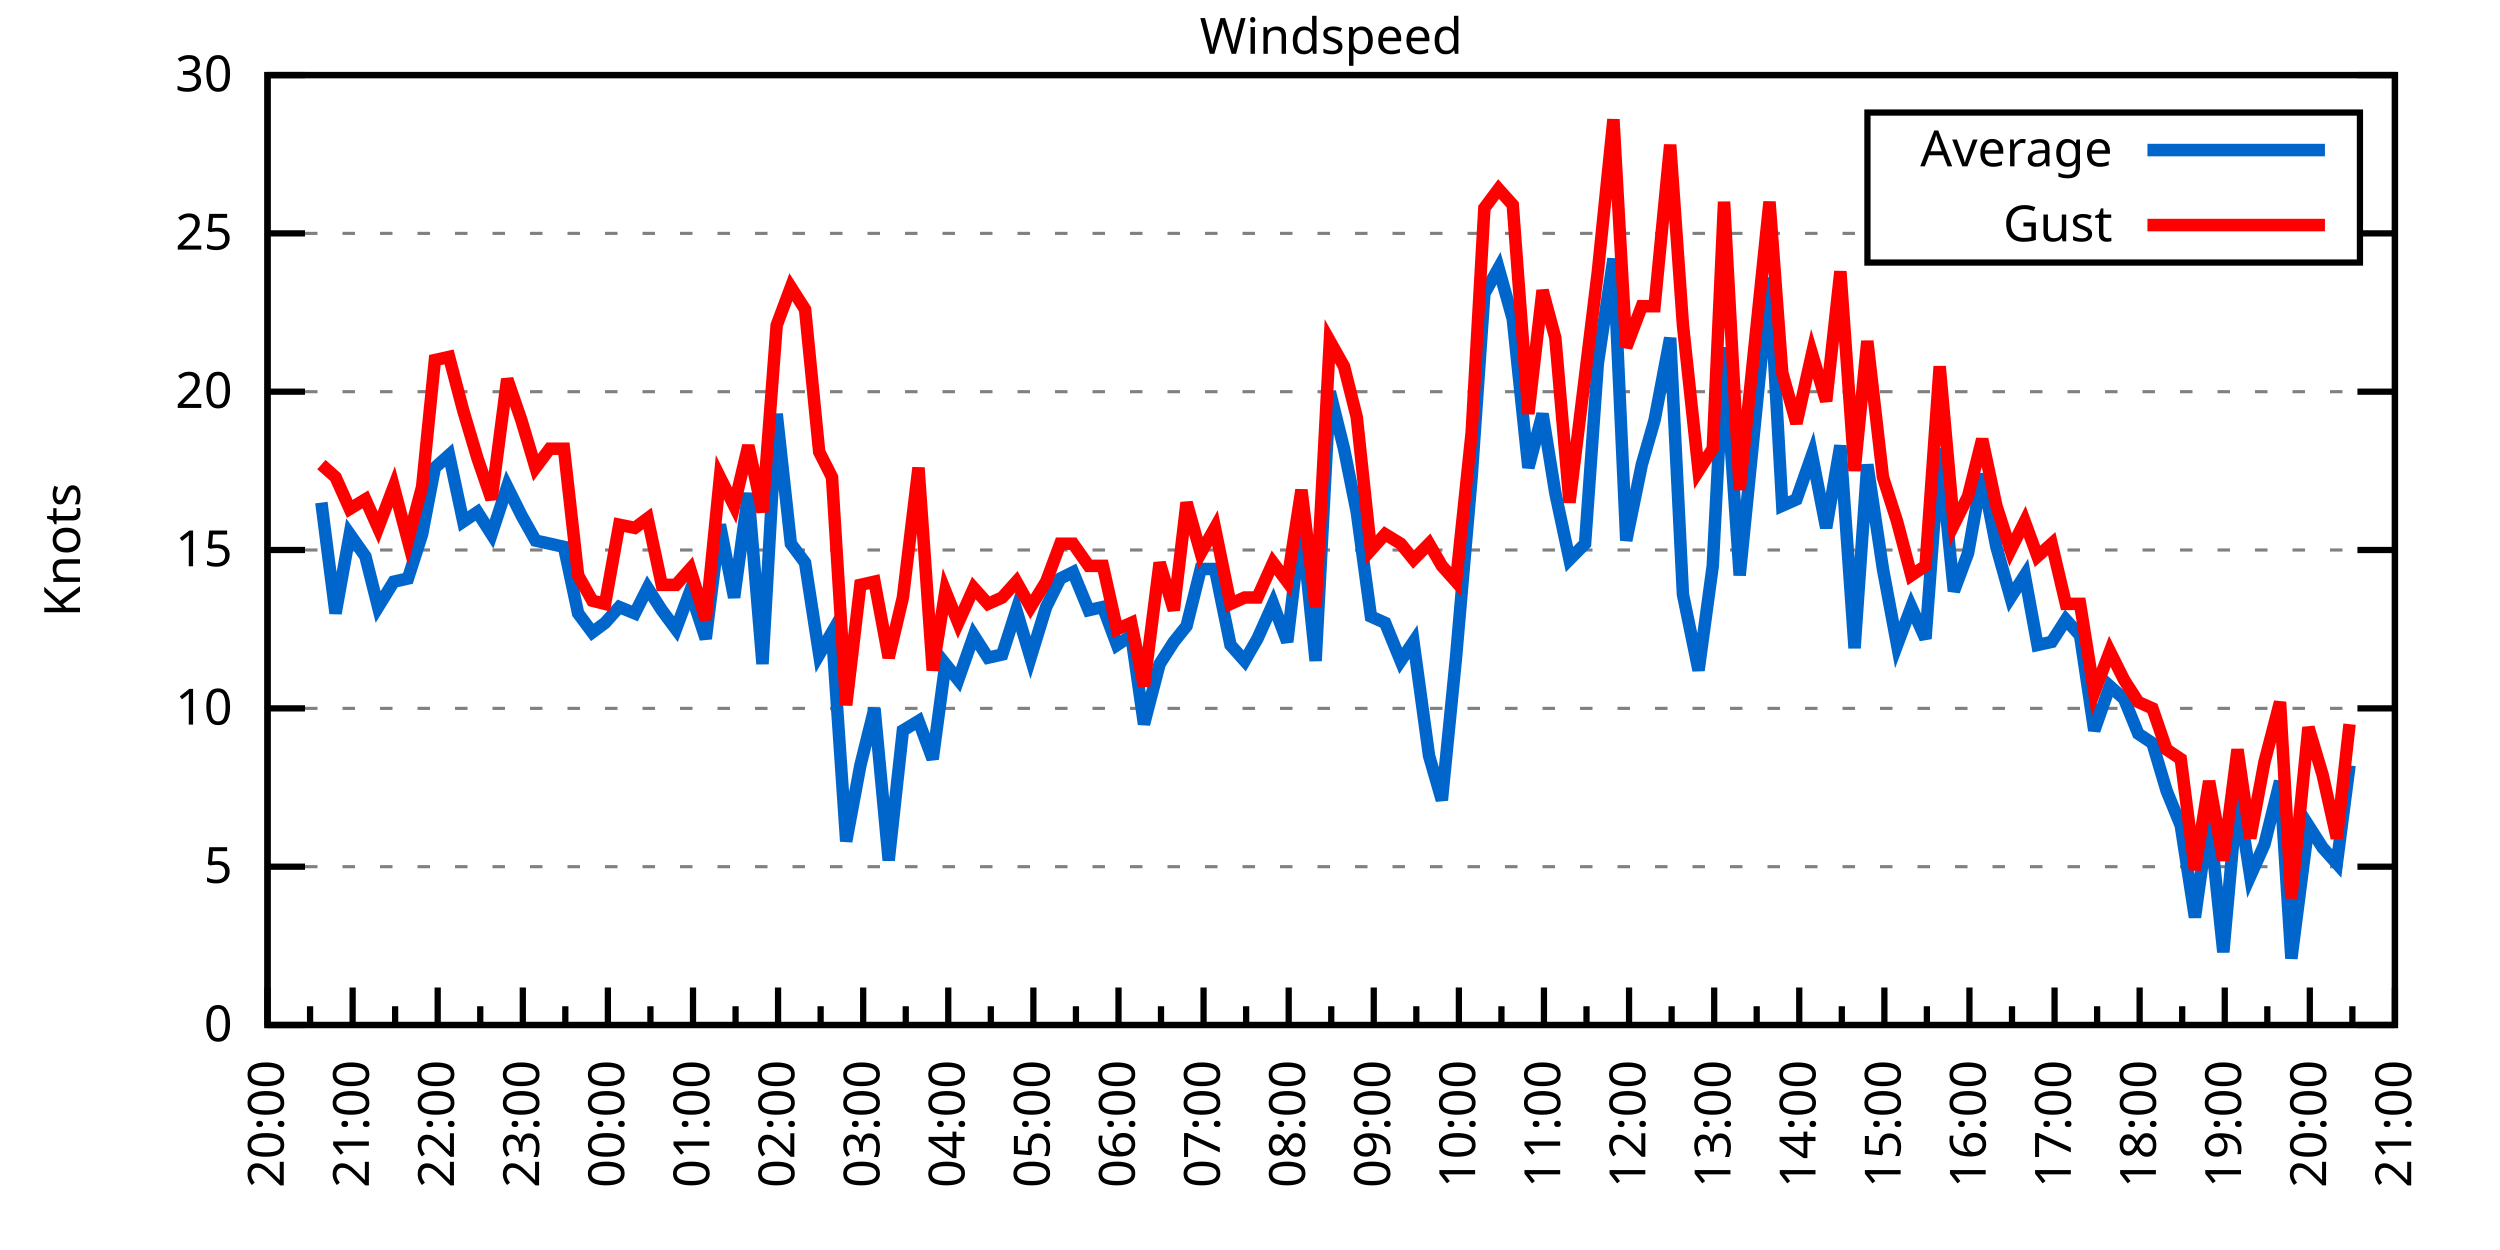
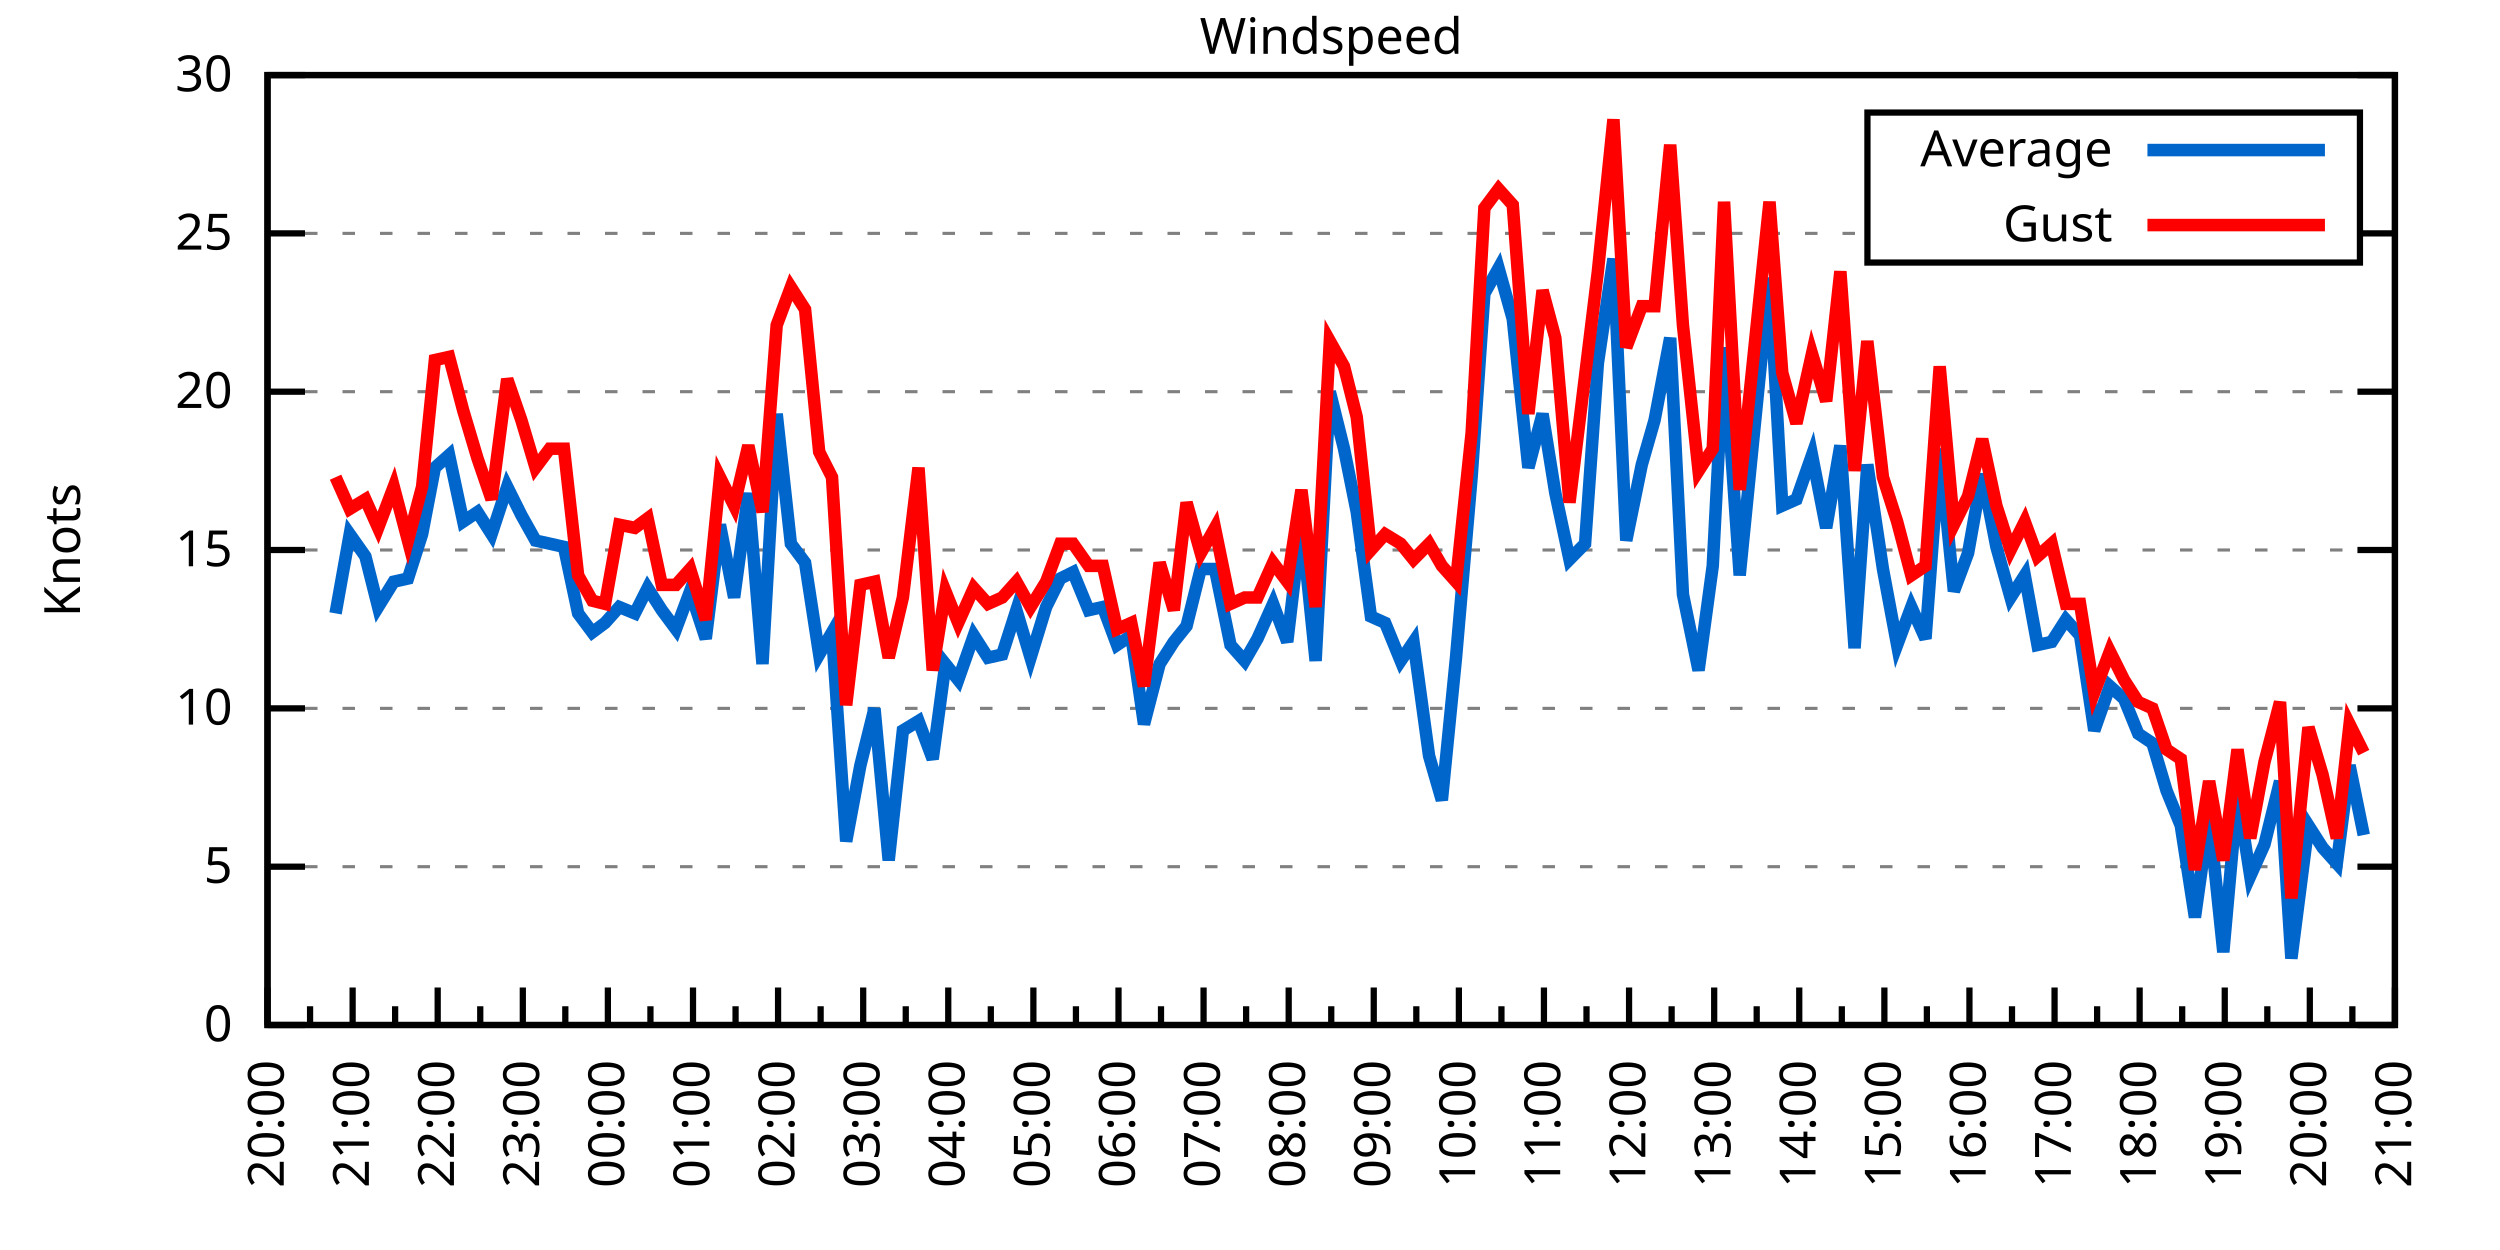
<svg xmlns="http://www.w3.org/2000/svg" xmlns:xlink="http://www.w3.org/1999/xlink" width="400" height="200" viewBox="0 0 400 200">
  <g id="gnuplot_canvas">
    <rect x="0" y="0" width="400" height="200" fill="none" />
    <defs>
      <circle id="gpDot" r="0.5" stroke-width="0.5" stroke="currentColor" />
      <path id="gpPt0" stroke-width="0.333" stroke="currentColor" d="M-1,0 h2 M0,-1 v2" />
      <path id="gpPt1" stroke-width="0.333" stroke="currentColor" d="M-1,-1 L1,1 M1,-1 L-1,1" />
      <path id="gpPt2" stroke-width="0.333" stroke="currentColor" d="M-1,0 L1,0 M0,-1 L0,1 M-1,-1 L1,1 M-1,1 L1,-1" />
      <rect id="gpPt3" stroke-width="0.333" stroke="currentColor" x="-1" y="-1" width="2" height="2" />
      <rect id="gpPt4" stroke-width="0.333" stroke="currentColor" fill="currentColor" x="-1" y="-1" width="2" height="2" />
      <circle id="gpPt5" stroke-width="0.333" stroke="currentColor" cx="0" cy="0" r="1" />
      <use xlink:href="#gpPt5" id="gpPt6" fill="currentColor" stroke="none" />
      <path id="gpPt7" stroke-width="0.333" stroke="currentColor" d="M0,-1.33 L-1.33,0.67 L1.33,0.67 z" />
      <use xlink:href="#gpPt7" id="gpPt8" fill="currentColor" stroke="none" />
      <use xlink:href="#gpPt7" id="gpPt9" stroke="currentColor" transform="rotate(180)" />
      <use xlink:href="#gpPt9" id="gpPt10" fill="currentColor" stroke="none" />
      <use xlink:href="#gpPt3" id="gpPt11" stroke="currentColor" transform="rotate(45)" />
      <use xlink:href="#gpPt11" id="gpPt12" fill="currentColor" stroke="none" />
      <path id="gpPt13" stroke-width="0.333" stroke="currentColor" d="M0,1.330 L1.265,0.411 L0.782,-1.067 L-0.782,-1.076 L-1.265,0.411 z" />
      <use xlink:href="#gpPt13" id="gpPt14" fill="currentColor" stroke="none" />
      <filter id="textbox" filterUnits="objectBoundingBox" x="0" y="0" height="1" width="1">
        <feFlood flood-color="white" flood-opacity="1" result="bgnd" />
        <feComposite in="SourceGraphic" in2="bgnd" operator="atop" />
      </filter>
      <filter id="greybox" filterUnits="objectBoundingBox" x="0" y="0" height="1" width="1">
        <feFlood flood-color="lightgrey" flood-opacity="1" result="grey" />
        <feComposite in="SourceGraphic" in2="grey" operator="atop" />
      </filter>
    </defs>
    <g fill="none" color="white" stroke="currentColor" stroke-width="1.00" stroke-linecap="butt" stroke-linejoin="miter">
</g>
    <g fill="none" color="black" stroke="currentColor" stroke-width="1.00" stroke-linecap="butt" stroke-linejoin="miter">
      <g stroke="none" shape-rendering="crispEdges">
        <polygon fill="rgb(255, 255, 255)" points="42.80,164.00 383.18,164.00 383.18,12.02 42.80,12.02 " />
      </g>
    </g>
    <g fill="none" color="black" stroke="currentColor" stroke-width="1.00" stroke-linecap="butt" stroke-linejoin="miter">
</g>
    <g fill="none" color="black" stroke="black" stroke-width="0.50" stroke-linecap="butt" stroke-linejoin="miter">
</g>
    <g fill="none" color="gray" stroke="currentColor" stroke-width="0.50" stroke-linecap="butt" stroke-linejoin="miter">
      <path stroke="gray" stroke-dasharray="2,4" class="gridline" d="M42.80,164.00 L383.19,164.00  " />
    </g>
    <g fill="none" color="gray" stroke="gray" stroke-width="1.00" stroke-linecap="butt" stroke-linejoin="miter">
</g>
    <g fill="none" color="black" stroke="currentColor" stroke-width="1.00" stroke-linecap="butt" stroke-linejoin="miter">
      <path stroke="black" d="M42.80,164.00 L48.80,164.00 M383.19,164.00 L377.19,164.00  " />
      <g transform="translate(37.20,166.60)" stroke="none" fill="black" font-family="Sans" font-size="8.00" text-anchor="end">
        <text>
          <tspan font-family="Sans"> 0</tspan>
        </text>
      </g>
    </g>
    <g fill="none" color="black" stroke="currentColor" stroke-width="1.00" stroke-linecap="butt" stroke-linejoin="miter">
</g>
    <g fill="none" color="black" stroke="black" stroke-width="0.50" stroke-linecap="butt" stroke-linejoin="miter">
</g>
    <g fill="none" color="gray" stroke="currentColor" stroke-width="0.50" stroke-linecap="butt" stroke-linejoin="miter">
      <path stroke="gray" stroke-dasharray="2,4" class="gridline" d="M42.80,138.67 L383.19,138.67  " />
    </g>
    <g fill="none" color="gray" stroke="gray" stroke-width="1.00" stroke-linecap="butt" stroke-linejoin="miter">
</g>
    <g fill="none" color="black" stroke="currentColor" stroke-width="1.00" stroke-linecap="butt" stroke-linejoin="miter">
      <path stroke="black" d="M42.80,138.67 L48.80,138.67 M383.19,138.67 L377.19,138.67  " />
      <g transform="translate(37.20,141.27)" stroke="none" fill="black" font-family="Sans" font-size="8.00" text-anchor="end">
        <text>
          <tspan font-family="Sans"> 5</tspan>
        </text>
      </g>
    </g>
    <g fill="none" color="black" stroke="currentColor" stroke-width="1.00" stroke-linecap="butt" stroke-linejoin="miter">
</g>
    <g fill="none" color="black" stroke="black" stroke-width="0.50" stroke-linecap="butt" stroke-linejoin="miter">
</g>
    <g fill="none" color="gray" stroke="currentColor" stroke-width="0.50" stroke-linecap="butt" stroke-linejoin="miter">
      <path stroke="gray" stroke-dasharray="2,4" class="gridline" d="M42.80,113.34 L383.19,113.34  " />
    </g>
    <g fill="none" color="gray" stroke="gray" stroke-width="1.00" stroke-linecap="butt" stroke-linejoin="miter">
</g>
    <g fill="none" color="black" stroke="currentColor" stroke-width="1.00" stroke-linecap="butt" stroke-linejoin="miter">
      <path stroke="black" d="M42.80,113.34 L48.80,113.34 M383.19,113.34 L377.19,113.34  " />
      <g transform="translate(37.20,115.94)" stroke="none" fill="black" font-family="Sans" font-size="8.00" text-anchor="end">
        <text>
          <tspan font-family="Sans"> 10</tspan>
        </text>
      </g>
    </g>
    <g fill="none" color="black" stroke="currentColor" stroke-width="1.00" stroke-linecap="butt" stroke-linejoin="miter">
</g>
    <g fill="none" color="black" stroke="black" stroke-width="0.50" stroke-linecap="butt" stroke-linejoin="miter">
</g>
    <g fill="none" color="gray" stroke="currentColor" stroke-width="0.50" stroke-linecap="butt" stroke-linejoin="miter">
      <path stroke="gray" stroke-dasharray="2,4" class="gridline" d="M42.80,88.00 L383.19,88.00  " />
    </g>
    <g fill="none" color="gray" stroke="gray" stroke-width="1.00" stroke-linecap="butt" stroke-linejoin="miter">
</g>
    <g fill="none" color="black" stroke="currentColor" stroke-width="1.00" stroke-linecap="butt" stroke-linejoin="miter">
      <path stroke="black" d="M42.80,88.00 L48.80,88.00 M383.19,88.00 L377.19,88.00  " />
      <g transform="translate(37.20,90.60)" stroke="none" fill="black" font-family="Sans" font-size="8.00" text-anchor="end">
        <text>
          <tspan font-family="Sans"> 15</tspan>
        </text>
      </g>
    </g>
    <g fill="none" color="black" stroke="currentColor" stroke-width="1.00" stroke-linecap="butt" stroke-linejoin="miter">
</g>
    <g fill="none" color="black" stroke="black" stroke-width="0.50" stroke-linecap="butt" stroke-linejoin="miter">
</g>
    <g fill="none" color="gray" stroke="currentColor" stroke-width="0.50" stroke-linecap="butt" stroke-linejoin="miter">
      <path stroke="gray" stroke-dasharray="2,4" class="gridline" d="M42.80,62.67 L383.19,62.67  " />
    </g>
    <g fill="none" color="gray" stroke="gray" stroke-width="1.00" stroke-linecap="butt" stroke-linejoin="miter">
</g>
    <g fill="none" color="black" stroke="currentColor" stroke-width="1.00" stroke-linecap="butt" stroke-linejoin="miter">
      <path stroke="black" d="M42.80,62.67 L48.80,62.67 M383.19,62.67 L377.19,62.67  " />
      <g transform="translate(37.20,65.27)" stroke="none" fill="black" font-family="Sans" font-size="8.00" text-anchor="end">
        <text>
          <tspan font-family="Sans"> 20</tspan>
        </text>
      </g>
    </g>
    <g fill="none" color="black" stroke="currentColor" stroke-width="1.00" stroke-linecap="butt" stroke-linejoin="miter">
</g>
    <g fill="none" color="black" stroke="black" stroke-width="0.50" stroke-linecap="butt" stroke-linejoin="miter">
</g>
    <g fill="none" color="gray" stroke="currentColor" stroke-width="0.50" stroke-linecap="butt" stroke-linejoin="miter">
      <path stroke="gray" stroke-dasharray="2,4" class="gridline" d="M42.80,37.34 L298.79,37.34 M377.59,37.34 L383.19,37.34  " />
    </g>
    <g fill="none" color="gray" stroke="gray" stroke-width="1.00" stroke-linecap="butt" stroke-linejoin="miter">
</g>
    <g fill="none" color="black" stroke="currentColor" stroke-width="1.00" stroke-linecap="butt" stroke-linejoin="miter">
      <path stroke="black" d="M42.80,37.34 L48.80,37.34 M383.19,37.34 L377.19,37.34  " />
      <g transform="translate(37.20,39.94)" stroke="none" fill="black" font-family="Sans" font-size="8.00" text-anchor="end">
        <text>
          <tspan font-family="Sans"> 25</tspan>
        </text>
      </g>
    </g>
    <g fill="none" color="black" stroke="currentColor" stroke-width="1.00" stroke-linecap="butt" stroke-linejoin="miter">
</g>
    <g fill="none" color="black" stroke="black" stroke-width="0.50" stroke-linecap="butt" stroke-linejoin="miter">
</g>
    <g fill="none" color="gray" stroke="currentColor" stroke-width="0.50" stroke-linecap="butt" stroke-linejoin="miter">
      <path stroke="gray" stroke-dasharray="2,4" class="gridline" d="M42.80,12.01 L383.19,12.01  " />
    </g>
    <g fill="none" color="gray" stroke="gray" stroke-width="1.00" stroke-linecap="butt" stroke-linejoin="miter">
</g>
    <g fill="none" color="black" stroke="currentColor" stroke-width="1.00" stroke-linecap="butt" stroke-linejoin="miter">
      <path stroke="black" d="M42.80,12.01 L48.80,12.01 M383.19,12.01 L377.19,12.01  " />
      <g transform="translate(37.20,14.61)" stroke="none" fill="black" font-family="Sans" font-size="8.00" text-anchor="end">
        <text>
          <tspan font-family="Sans"> 30</tspan>
        </text>
      </g>
    </g>
    <g fill="none" color="black" stroke="currentColor" stroke-width="1.00" stroke-linecap="butt" stroke-linejoin="miter">
      <path stroke="black" d="M42.80,164.00 L42.80,158.00  " />
      <g transform="translate(45.40,169.60) rotate(270)" stroke="none" fill="black" font-family="Sans" font-size="8.00" text-anchor="end">
        <text>
          <tspan font-family="Sans">20:00</tspan>
        </text>
      </g>
    </g>
    <g fill="none" color="black" stroke="currentColor" stroke-width="1.00" stroke-linecap="butt" stroke-linejoin="miter">
      <path stroke="black" d="M49.61,164.00 L49.61,161.00 M56.42,164.00 L56.42,158.00  " />
      <g transform="translate(59.02,169.60) rotate(270)" stroke="none" fill="black" font-family="Sans" font-size="8.00" text-anchor="end">
        <text>
          <tspan font-family="Sans">21:00</tspan>
        </text>
      </g>
    </g>
    <g fill="none" color="black" stroke="currentColor" stroke-width="1.00" stroke-linecap="butt" stroke-linejoin="miter">
      <path stroke="black" d="M63.22,164.00 L63.22,161.00 M70.03,164.00 L70.03,158.00  " />
      <g transform="translate(72.63,169.60) rotate(270)" stroke="none" fill="black" font-family="Sans" font-size="8.00" text-anchor="end">
        <text>
          <tspan font-family="Sans">22:00</tspan>
        </text>
      </g>
    </g>
    <g fill="none" color="black" stroke="currentColor" stroke-width="1.00" stroke-linecap="butt" stroke-linejoin="miter">
      <path stroke="black" d="M76.84,164.00 L76.84,161.00 M83.65,164.00 L83.65,158.00  " />
      <g transform="translate(86.25,169.60) rotate(270)" stroke="none" fill="black" font-family="Sans" font-size="8.00" text-anchor="end">
        <text>
          <tspan font-family="Sans">23:00</tspan>
        </text>
      </g>
    </g>
    <g fill="none" color="black" stroke="currentColor" stroke-width="1.00" stroke-linecap="butt" stroke-linejoin="miter">
      <path stroke="black" d="M90.45,164.00 L90.45,161.00 M97.26,164.00 L97.26,158.00  " />
      <g transform="translate(99.86,169.60) rotate(270)" stroke="none" fill="black" font-family="Sans" font-size="8.00" text-anchor="end">
        <text>
          <tspan font-family="Sans">00:00</tspan>
        </text>
      </g>
    </g>
    <g fill="none" color="black" stroke="currentColor" stroke-width="1.00" stroke-linecap="butt" stroke-linejoin="miter">
      <path stroke="black" d="M104.07,164.00 L104.07,161.00 M110.88,164.00 L110.88,158.00  " />
      <g transform="translate(113.48,169.60) rotate(270)" stroke="none" fill="black" font-family="Sans" font-size="8.00" text-anchor="end">
        <text>
          <tspan font-family="Sans">01:00</tspan>
        </text>
      </g>
    </g>
    <g fill="none" color="black" stroke="currentColor" stroke-width="1.00" stroke-linecap="butt" stroke-linejoin="miter">
      <path stroke="black" d="M117.69,164.00 L117.69,161.00 M124.49,164.00 L124.49,158.00  " />
      <g transform="translate(127.09,169.60) rotate(270)" stroke="none" fill="black" font-family="Sans" font-size="8.00" text-anchor="end">
        <text>
          <tspan font-family="Sans">02:00</tspan>
        </text>
      </g>
    </g>
    <g fill="none" color="black" stroke="currentColor" stroke-width="1.00" stroke-linecap="butt" stroke-linejoin="miter">
      <path stroke="black" d="M131.30,164.00 L131.30,161.00 M138.11,164.00 L138.11,158.00  " />
      <g transform="translate(140.71,169.60) rotate(270)" stroke="none" fill="black" font-family="Sans" font-size="8.00" text-anchor="end">
        <text>
          <tspan font-family="Sans">03:00</tspan>
        </text>
      </g>
    </g>
    <g fill="none" color="black" stroke="currentColor" stroke-width="1.00" stroke-linecap="butt" stroke-linejoin="miter">
      <path stroke="black" d="M144.92,164.00 L144.92,161.00 M151.72,164.00 L151.72,158.00  " />
      <g transform="translate(154.32,169.60) rotate(270)" stroke="none" fill="black" font-family="Sans" font-size="8.00" text-anchor="end">
        <text>
          <tspan font-family="Sans">04:00</tspan>
        </text>
      </g>
    </g>
    <g fill="none" color="black" stroke="currentColor" stroke-width="1.00" stroke-linecap="butt" stroke-linejoin="miter">
      <path stroke="black" d="M158.53,164.00 L158.53,161.00 M165.34,164.00 L165.34,158.00  " />
      <g transform="translate(167.94,169.60) rotate(270)" stroke="none" fill="black" font-family="Sans" font-size="8.00" text-anchor="end">
        <text>
          <tspan font-family="Sans">05:00</tspan>
        </text>
      </g>
    </g>
    <g fill="none" color="black" stroke="currentColor" stroke-width="1.00" stroke-linecap="butt" stroke-linejoin="miter">
      <path stroke="black" d="M172.15,164.00 L172.15,161.00 M178.96,164.00 L178.96,158.00  " />
      <g transform="translate(181.56,169.60) rotate(270)" stroke="none" fill="black" font-family="Sans" font-size="8.00" text-anchor="end">
        <text>
          <tspan font-family="Sans">06:00</tspan>
        </text>
      </g>
    </g>
    <g fill="none" color="black" stroke="currentColor" stroke-width="1.00" stroke-linecap="butt" stroke-linejoin="miter">
      <path stroke="black" d="M185.76,164.00 L185.76,161.00 M192.57,164.00 L192.57,158.00  " />
      <g transform="translate(195.17,169.60) rotate(270)" stroke="none" fill="black" font-family="Sans" font-size="8.00" text-anchor="end">
        <text>
          <tspan font-family="Sans">07:00</tspan>
        </text>
      </g>
    </g>
    <g fill="none" color="black" stroke="currentColor" stroke-width="1.00" stroke-linecap="butt" stroke-linejoin="miter">
      <path stroke="black" d="M199.38,164.00 L199.38,161.00 M206.19,164.00 L206.19,158.00  " />
      <g transform="translate(208.79,169.60) rotate(270)" stroke="none" fill="black" font-family="Sans" font-size="8.00" text-anchor="end">
        <text>
          <tspan font-family="Sans">08:00</tspan>
        </text>
      </g>
    </g>
    <g fill="none" color="black" stroke="currentColor" stroke-width="1.00" stroke-linecap="butt" stroke-linejoin="miter">
      <path stroke="black" d="M213.00,164.00 L213.00,161.00 M219.80,164.00 L219.80,158.00  " />
      <g transform="translate(222.40,169.60) rotate(270)" stroke="none" fill="black" font-family="Sans" font-size="8.00" text-anchor="end">
        <text>
          <tspan font-family="Sans">09:00</tspan>
        </text>
      </g>
    </g>
    <g fill="none" color="black" stroke="currentColor" stroke-width="1.00" stroke-linecap="butt" stroke-linejoin="miter">
      <path stroke="black" d="M226.61,164.00 L226.61,161.00 M233.42,164.00 L233.42,158.00  " />
      <g transform="translate(236.02,169.60) rotate(270)" stroke="none" fill="black" font-family="Sans" font-size="8.00" text-anchor="end">
        <text>
          <tspan font-family="Sans">10:00</tspan>
        </text>
      </g>
    </g>
    <g fill="none" color="black" stroke="currentColor" stroke-width="1.00" stroke-linecap="butt" stroke-linejoin="miter">
      <path stroke="black" d="M240.23,164.00 L240.23,161.00 M247.03,164.00 L247.03,158.00  " />
      <g transform="translate(249.63,169.60) rotate(270)" stroke="none" fill="black" font-family="Sans" font-size="8.00" text-anchor="end">
        <text>
          <tspan font-family="Sans">11:00</tspan>
        </text>
      </g>
    </g>
    <g fill="none" color="black" stroke="currentColor" stroke-width="1.00" stroke-linecap="butt" stroke-linejoin="miter">
      <path stroke="black" d="M253.84,164.00 L253.84,161.00 M260.65,164.00 L260.65,158.00  " />
      <g transform="translate(263.25,169.60) rotate(270)" stroke="none" fill="black" font-family="Sans" font-size="8.00" text-anchor="end">
        <text>
          <tspan font-family="Sans">12:00</tspan>
        </text>
      </g>
    </g>
    <g fill="none" color="black" stroke="currentColor" stroke-width="1.00" stroke-linecap="butt" stroke-linejoin="miter">
      <path stroke="black" d="M267.46,164.00 L267.46,161.00 M274.27,164.00 L274.27,158.00  " />
      <g transform="translate(276.87,169.60) rotate(270)" stroke="none" fill="black" font-family="Sans" font-size="8.00" text-anchor="end">
        <text>
          <tspan font-family="Sans">13:00</tspan>
        </text>
      </g>
    </g>
    <g fill="none" color="black" stroke="currentColor" stroke-width="1.00" stroke-linecap="butt" stroke-linejoin="miter">
      <path stroke="black" d="M281.07,164.00 L281.07,161.00 M287.88,164.00 L287.88,158.00  " />
      <g transform="translate(290.48,169.60) rotate(270)" stroke="none" fill="black" font-family="Sans" font-size="8.00" text-anchor="end">
        <text>
          <tspan font-family="Sans">14:00</tspan>
        </text>
      </g>
    </g>
    <g fill="none" color="black" stroke="currentColor" stroke-width="1.00" stroke-linecap="butt" stroke-linejoin="miter">
      <path stroke="black" d="M294.69,164.00 L294.69,161.00 M301.50,164.00 L301.50,158.00  " />
      <g transform="translate(304.10,169.60) rotate(270)" stroke="none" fill="black" font-family="Sans" font-size="8.00" text-anchor="end">
        <text>
          <tspan font-family="Sans">15:00</tspan>
        </text>
      </g>
    </g>
    <g fill="none" color="black" stroke="currentColor" stroke-width="1.00" stroke-linecap="butt" stroke-linejoin="miter">
      <path stroke="black" d="M308.30,164.00 L308.30,161.00 M315.11,164.00 L315.11,158.00  " />
      <g transform="translate(317.71,169.60) rotate(270)" stroke="none" fill="black" font-family="Sans" font-size="8.00" text-anchor="end">
        <text>
          <tspan font-family="Sans">16:00</tspan>
        </text>
      </g>
    </g>
    <g fill="none" color="black" stroke="currentColor" stroke-width="1.00" stroke-linecap="butt" stroke-linejoin="miter">
      <path stroke="black" d="M321.92,164.00 L321.92,161.00 M328.73,164.00 L328.73,158.00  " />
      <g transform="translate(331.33,169.60) rotate(270)" stroke="none" fill="black" font-family="Sans" font-size="8.00" text-anchor="end">
        <text>
          <tspan font-family="Sans">17:00</tspan>
        </text>
      </g>
    </g>
    <g fill="none" color="black" stroke="currentColor" stroke-width="1.00" stroke-linecap="butt" stroke-linejoin="miter">
      <path stroke="black" d="M335.54,164.00 L335.54,161.00 M342.34,164.00 L342.34,158.00  " />
      <g transform="translate(344.94,169.60) rotate(270)" stroke="none" fill="black" font-family="Sans" font-size="8.00" text-anchor="end">
        <text>
          <tspan font-family="Sans">18:00</tspan>
        </text>
      </g>
    </g>
    <g fill="none" color="black" stroke="currentColor" stroke-width="1.00" stroke-linecap="butt" stroke-linejoin="miter">
      <path stroke="black" d="M349.15,164.00 L349.15,161.00 M355.96,164.00 L355.96,158.00  " />
      <g transform="translate(358.56,169.60) rotate(270)" stroke="none" fill="black" font-family="Sans" font-size="8.00" text-anchor="end">
        <text>
          <tspan font-family="Sans">19:00</tspan>
        </text>
      </g>
    </g>
    <g fill="none" color="black" stroke="currentColor" stroke-width="1.00" stroke-linecap="butt" stroke-linejoin="miter">
      <path stroke="black" d="M362.77,164.00 L362.77,161.00 M369.57,164.00 L369.57,158.00  " />
      <g transform="translate(372.17,169.60) rotate(270)" stroke="none" fill="black" font-family="Sans" font-size="8.00" text-anchor="end">
        <text>
          <tspan font-family="Sans">20:00</tspan>
        </text>
      </g>
    </g>
    <g fill="none" color="black" stroke="currentColor" stroke-width="1.00" stroke-linecap="butt" stroke-linejoin="miter">
      <path stroke="black" d="M376.38,164.00 L376.38,161.00 M383.19,164.00 L383.19,158.00  " />
      <g transform="translate(385.79,169.60) rotate(270)" stroke="none" fill="black" font-family="Sans" font-size="8.00" text-anchor="end">
        <text>
          <tspan font-family="Sans">21:00</tspan>
        </text>
      </g>
    </g>
    <g fill="none" color="black" stroke="currentColor" stroke-width="1.00" stroke-linecap="butt" stroke-linejoin="miter">
</g>
    <g fill="none" color="black" stroke="currentColor" stroke-width="1.00" stroke-linecap="butt" stroke-linejoin="miter">
      <path stroke="black" d="M42.80,12.01 L42.80,164.00 L383.19,164.00 L383.19,12.01 L42.80,12.01 Z  " />
    </g>
    <g fill="none" color="black" stroke="currentColor" stroke-width="1.00" stroke-linecap="butt" stroke-linejoin="miter">
      <g transform="translate(12.80,88.01) rotate(270)" stroke="none" fill="black" font-family="Sans" font-size="8.00" text-anchor="middle">
        <text>
          <tspan font-family="Sans">Knots</tspan>
        </text>
      </g>
    </g>
    <g fill="none" color="black" stroke="currentColor" stroke-width="1.00" stroke-linecap="butt" stroke-linejoin="miter">
</g>
    <g fill="none" color="black" stroke="currentColor" stroke-width="1.00" stroke-linecap="butt" stroke-linejoin="miter">
      <path stroke="black" d="M298.79,42.01 L298.79,18.01 L377.59,18.01 L377.59,42.01 L298.79,42.01 Z  " />
    </g>
    <g id="Windspeed_plot_1">
      <g fill="none" color="white" stroke="black" stroke-width="2.00" stroke-linecap="butt" stroke-linejoin="miter">
</g>
      <g fill="none" color="black" stroke="currentColor" stroke-width="2.00" stroke-linecap="butt" stroke-linejoin="miter">
        <g transform="translate(337.99,26.61)" stroke="none" fill="black" font-family="Sans" font-size="8.00" text-anchor="end">
          <text>
            <tspan font-family="Sans">Average</tspan>
          </text>
        </g>
      </g>
      <g fill="none" color="black" stroke="currentColor" stroke-width="2.00" stroke-linecap="butt" stroke-linejoin="miter">
-         <path stroke="rgb(  0, 102, 204)" d="M343.59,24.01 L371.99,24.01 M51.42,80.41 L53.69,98.14 L55.96,85.47 L58.46,89.02 L60.50,97.12 L63.00,93.07   L65.27,92.56 L67.54,85.47 L69.58,74.83 L71.85,72.81 L74.12,83.45 L76.39,81.93 L78.65,85.47 L81.15,77.87   L83.42,82.43 L85.69,86.49 L87.96,86.99 L90.23,87.50 L92.50,98.14 L94.77,101.18 L96.81,99.66 L99.08,97.12   L101.57,98.14 L103.62,94.08 L105.89,97.63 L108.15,100.67 L110.42,94.59 L112.92,102.19 L115.19,83.95 L117.46,95.60   L119.73,78.89 L122.00,106.24 L124.27,66.22 L126.54,86.99 L128.81,90.03 L131.07,104.72 L133.12,101.18 L135.39,134.62   L137.66,122.46 L139.92,113.34 L142.19,137.66 L144.46,116.88 L146.96,115.36 L149.23,121.44 L151.27,106.24 L153.31,108.78   L155.81,101.68 L158.08,105.23 L160.35,104.72 L162.62,97.63 L164.89,105.23 L167.38,97.12 L169.65,92.56 L171.69,91.55   L174.19,97.63 L176.46,97.12 L178.73,103.20 L181.00,101.68 L183.04,115.87 L185.54,106.24 L187.81,102.70 L189.85,100.16   L192.12,91.04 L194.39,91.04 L196.88,103.20 L199.15,105.74 L201.19,102.19 L203.69,96.62 L205.96,102.70 L208.23,83.45   L210.50,105.74 L212.77,62.67 L215.04,71.79 L217.08,81.93 L219.35,98.64 L221.62,99.66 L224.11,105.74 L226.16,102.70   L228.65,120.94 L230.70,128.03 L232.96,105.23 L235.46,76.35 L237.50,46.97 L239.77,42.91 L242.04,51.02 L244.54,74.83   L246.81,66.22 L248.85,78.89 L251.12,89.52 L253.61,86.99 L255.66,58.11 L258.15,41.39 L260.20,86.49 L262.69,74.33   L264.73,67.23 L267.23,54.06 L269.27,95.10 L271.77,107.26 L274.04,90.54 L275.85,55.58 L278.35,92.06 L283.12,44.43   L285.16,80.91 L287.43,79.90 L289.92,72.81 L292.19,84.46 L294.46,71.29 L296.73,103.71 L298.77,74.33 L301.27,91.04   L303.54,103.20 L305.81,97.12 L308.08,102.19 L310.35,71.79 L312.62,94.59 L314.89,88.51 L317.15,75.85 L319.42,87.50   L321.69,95.60 L323.96,92.06 L326.00,103.20 L328.27,102.70 L330.54,99.15 L332.81,101.68 L335.08,116.88 L337.58,109.79   L339.85,111.82 L342.12,117.39 L344.39,118.91 L346.65,126.51 L348.92,132.08 L351.19,146.77 L353.46,130.56 L355.73,152.35   L358.00,127.02 L360.04,140.19 L362.31,135.12 L364.81,124.99 L366.62,153.36 L369.35,132.08 L371.62,135.63 L373.89,138.16   L375.93,122.46  " />
+         <path stroke="rgb(  0, 102, 204)" d="M343.59,24.01 L371.99,24.01 M53.69,98.14 L55.96,85.47 L58.46,89.02 L60.50,97.12 L63.00,93.07 L65.27,92.56   L67.54,85.47 L69.58,74.83 L71.85,72.81 L74.12,83.45 L76.39,81.93 L78.65,85.47 L81.15,77.87 L83.42,82.43   L85.69,86.49 L87.96,86.99 L90.23,87.50 L92.50,98.14 L94.77,101.18 L96.81,99.66 L99.08,97.12 L101.57,98.14   L103.62,94.08 L105.89,97.63 L108.15,100.67 L110.42,94.59 L112.92,102.19 L115.19,83.95 L117.46,95.60 L119.73,78.89   L122.00,106.24 L124.27,66.22 L126.54,86.99 L128.81,90.03 L131.07,104.72 L133.12,101.18 L135.39,134.62 L137.66,122.46   L139.92,113.34 L142.19,137.66 L144.46,116.88 L146.96,115.36 L149.23,121.44 L151.27,106.24 L153.31,108.78 L155.81,101.68   L158.08,105.23 L160.35,104.72 L162.62,97.63 L164.89,105.23 L167.38,97.12 L169.65,92.56 L171.69,91.55 L174.19,97.63   L176.46,97.12 L178.73,103.20 L181.00,101.68 L183.04,115.87 L185.54,106.24 L187.81,102.70 L189.85,100.16 L192.12,91.04   L194.39,91.04 L196.88,103.20 L199.15,105.74 L201.19,102.19 L203.69,96.62 L205.96,102.70 L208.23,83.45 L210.50,105.74   L212.77,62.67 L215.04,71.79 L217.08,81.93 L219.35,98.64 L221.62,99.66 L224.11,105.74 L226.16,102.70 L228.65,120.94   L230.70,128.03 L232.96,105.23 L235.46,76.35 L237.50,46.97 L239.77,42.91 L242.04,51.02 L244.54,74.83 L246.81,66.22   L248.85,78.89 L251.12,89.52 L253.61,86.99 L255.66,58.11 L258.15,41.39 L260.20,86.49 L262.69,74.33 L264.73,67.23   L267.23,54.06 L269.27,95.10 L271.77,107.26 L274.04,90.54 L275.85,55.58 L278.35,92.06 L283.12,44.43 L285.16,80.91   L287.43,79.90 L289.92,72.81 L292.19,84.46 L294.46,71.29 L296.73,103.71 L298.77,74.33 L301.27,91.04 L303.54,103.20   L305.81,97.12 L308.08,102.19 L310.35,71.79 L312.62,94.59 L314.89,88.51 L317.15,75.85 L319.42,87.50 L321.69,95.60   L323.96,92.06 L326.00,103.20 L328.27,102.70 L330.54,99.15 L332.81,101.68 L335.08,116.88 L337.58,109.79 L339.85,111.82   L342.12,117.39 L344.39,118.91 L346.65,126.51 L348.92,132.08 L351.19,146.77 L353.46,130.56 L355.73,152.35 L358.00,127.02   L360.04,140.19 L362.31,135.12 L364.81,124.99 L366.62,153.36 L369.35,132.08 L371.62,135.63 L373.89,138.16 L375.93,122.46   L378.20,133.60  " />
      </g>
    </g>
    <g id="Windspeed_plot_2">
      <g fill="none" color="black" stroke="currentColor" stroke-width="2.00" stroke-linecap="butt" stroke-linejoin="miter">
        <g transform="translate(337.99,38.61)" stroke="none" fill="black" font-family="Sans" font-size="8.00" text-anchor="end">
          <text>
            <tspan font-family="Sans">Gust</tspan>
          </text>
        </g>
      </g>
      <g fill="none" color="black" stroke="currentColor" stroke-width="2.00" stroke-linecap="butt" stroke-linejoin="miter">
-         <path stroke="rgb(255,   0,   0)" d="M343.59,36.01 L371.99,36.01 M51.42,74.33 L53.69,76.35 L55.96,81.42 L58.46,79.90 L60.50,84.46 L63.00,77.87   L65.27,86.49 L67.54,77.87 L69.58,57.61 L71.85,57.10 L74.12,65.71 L76.39,73.31 L78.65,79.90 L81.15,60.65   L83.42,67.23 L85.69,74.83 L87.96,71.79 L90.23,71.79 L92.50,92.06 L94.77,96.11 L96.81,96.62 L99.08,83.95   L101.57,84.46 L103.62,82.94 L105.89,93.58 L108.15,93.58 L110.42,91.04 L112.92,99.15 L115.19,76.35 L117.46,80.91   L119.73,71.29 L122.00,81.93 L124.27,52.03 L126.54,45.95 L128.81,49.50 L131.07,72.30 L133.12,76.35 L135.39,112.83   L137.66,93.58 L139.92,93.07 L142.19,105.23 L144.46,95.60 L146.96,74.83 L149.23,107.26 L151.27,94.59 L153.31,99.66   L155.81,94.08 L158.08,96.62 L160.35,95.60 L162.62,93.07 L164.89,97.12 L167.38,93.07 L169.65,86.99 L171.69,86.99   L174.19,90.54 L176.46,90.54 L178.73,100.67 L181.00,99.66 L183.04,109.79 L185.54,90.03 L187.81,97.63 L189.85,80.41   L192.12,88.51 L194.39,84.46 L196.88,96.62 L199.15,95.60 L201.19,95.60 L203.69,90.03 L205.96,93.07 L208.23,78.38   L210.50,97.12 L212.77,54.57 L215.04,58.62 L217.08,66.73 L219.35,88.00 L221.62,85.47 L224.11,86.99 L226.16,89.52   L228.65,86.99 L230.70,90.54 L232.96,93.07 L235.46,69.26 L237.50,33.29 L239.77,30.25 L242.04,32.78 L244.54,66.22   L246.81,46.46 L248.85,54.06 L251.12,80.41 L253.61,60.14 L255.66,43.42 L258.15,19.10 L260.20,55.58 L262.69,48.99   L264.73,48.99 L267.23,23.16 L269.27,52.03 L271.77,75.34 L274.04,71.79 L275.85,32.28 L278.35,78.38 L283.12,32.28   L285.16,59.63 L287.43,67.74 L289.92,56.59 L292.19,64.19 L294.46,43.42 L296.73,75.34 L298.77,54.57 L301.27,76.35   L303.54,83.45 L305.81,92.06 L308.08,90.54 L310.35,58.62 L312.62,83.95 L314.89,79.39 L317.15,70.27 L319.42,80.91   L321.69,88.00 L323.96,83.45 L326.00,89.02 L328.27,86.99 L330.54,96.62 L332.81,96.62 L335.08,110.80 L337.58,104.22   L339.85,108.78 L342.12,112.32 L344.39,113.34 L346.65,119.92 L348.92,121.44 L351.19,139.17 L353.46,124.99 L355.73,137.66   L358.00,119.92 L360.04,134.11 L362.31,121.95 L364.81,112.32 L366.62,143.73 L369.35,116.38 L371.62,123.98 L373.89,134.11   L375.93,115.87  " />
+         <path stroke="rgb(255,   0,   0)" d="M343.59,36.01 L371.99,36.01 M53.69,76.35 L55.96,81.42 L58.46,79.90 L60.50,84.46 L63.00,77.87 L65.27,86.49   L67.54,77.87 L69.58,57.61 L71.85,57.10 L74.12,65.71 L76.39,73.31 L78.65,79.90 L81.15,60.65 L83.42,67.23   L85.69,74.83 L87.96,71.79 L90.23,71.79 L92.50,92.06 L94.77,96.11 L96.81,96.62 L99.08,83.95 L101.57,84.46   L103.62,82.94 L105.89,93.58 L108.15,93.58 L110.42,91.04 L112.92,99.15 L115.19,76.35 L117.46,80.91 L119.73,71.29   L122.00,81.93 L124.27,52.03 L126.54,45.95 L128.81,49.50 L131.07,72.30 L133.12,76.35 L135.39,112.83 L137.66,93.58   L139.92,93.07 L142.19,105.23 L144.46,95.60 L146.96,74.83 L149.23,107.26 L151.27,94.59 L153.31,99.66 L155.81,94.08   L158.08,96.62 L160.35,95.60 L162.62,93.07 L164.89,97.12 L167.38,93.07 L169.65,86.99 L171.69,86.99 L174.19,90.54   L176.46,90.54 L178.73,100.67 L181.00,99.66 L183.04,109.79 L185.54,90.03 L187.81,97.63 L189.85,80.41 L192.12,88.51   L194.39,84.46 L196.88,96.62 L199.15,95.60 L201.19,95.60 L203.69,90.03 L205.96,93.07 L208.23,78.38 L210.50,97.12   L212.77,54.57 L215.04,58.62 L217.08,66.73 L219.35,88.00 L221.62,85.47 L224.11,86.99 L226.16,89.52 L228.65,86.99   L230.70,90.54 L232.96,93.07 L235.46,69.26 L237.50,33.29 L239.77,30.25 L242.04,32.78 L244.54,66.22 L246.81,46.46   L248.85,54.06 L251.12,80.41 L253.61,60.14 L255.66,43.42 L258.15,19.10 L260.20,55.58 L262.69,48.99 L264.73,48.99   L267.23,23.16 L269.27,52.03 L271.77,75.34 L274.04,71.79 L275.85,32.28 L278.35,78.38 L283.12,32.28 L285.16,59.63   L287.43,67.74 L289.92,56.59 L292.19,64.19 L294.46,43.42 L296.73,75.34 L298.77,54.57 L301.27,76.35 L303.54,83.45   L305.81,92.06 L308.08,90.54 L310.35,58.62 L312.62,83.95 L314.89,79.39 L317.15,70.27 L319.42,80.91 L321.69,88.00   L323.96,83.45 L326.00,89.02 L328.27,86.99 L330.54,96.62 L332.81,96.62 L335.08,110.80 L337.58,104.22 L339.85,108.78   L342.12,112.32 L344.39,113.34 L346.65,119.92 L348.92,121.44 L351.19,139.17 L353.46,124.99 L355.73,137.66 L358.00,119.92   L360.04,134.11 L362.31,121.95 L364.81,112.32 L366.62,143.73 L369.35,116.38 L371.62,123.98 L373.89,134.11 L375.93,115.87   L378.20,120.43  " />
      </g>
    </g>
    <g fill="none" color="black" stroke="currentColor" stroke-width="2.00" stroke-linecap="butt" stroke-linejoin="miter">
</g>
    <g fill="none" color="black" stroke="black" stroke-width="1.00" stroke-linecap="butt" stroke-linejoin="miter">
</g>
    <g fill="none" color="black" stroke="currentColor" stroke-width="1.00" stroke-linecap="butt" stroke-linejoin="miter">
      <path stroke="black" d="M42.80,12.01 L42.80,164.00 L383.19,164.00 L383.19,12.01 L42.80,12.01 Z  " />
    </g>
    <g fill="none" color="black" stroke="currentColor" stroke-width="1.00" stroke-linecap="butt" stroke-linejoin="miter">
      <g transform="translate(212.99,8.61)" stroke="none" fill="black" font-family="Sans" font-size="8.00" text-anchor="middle">
        <text>
          <tspan font-family="Sans">Windspeed</tspan>
        </text>
      </g>
    </g>
    <g fill="none" color="black" stroke="currentColor" stroke-width="1.00" stroke-linecap="butt" stroke-linejoin="miter">
</g>
  </g>
</svg>
